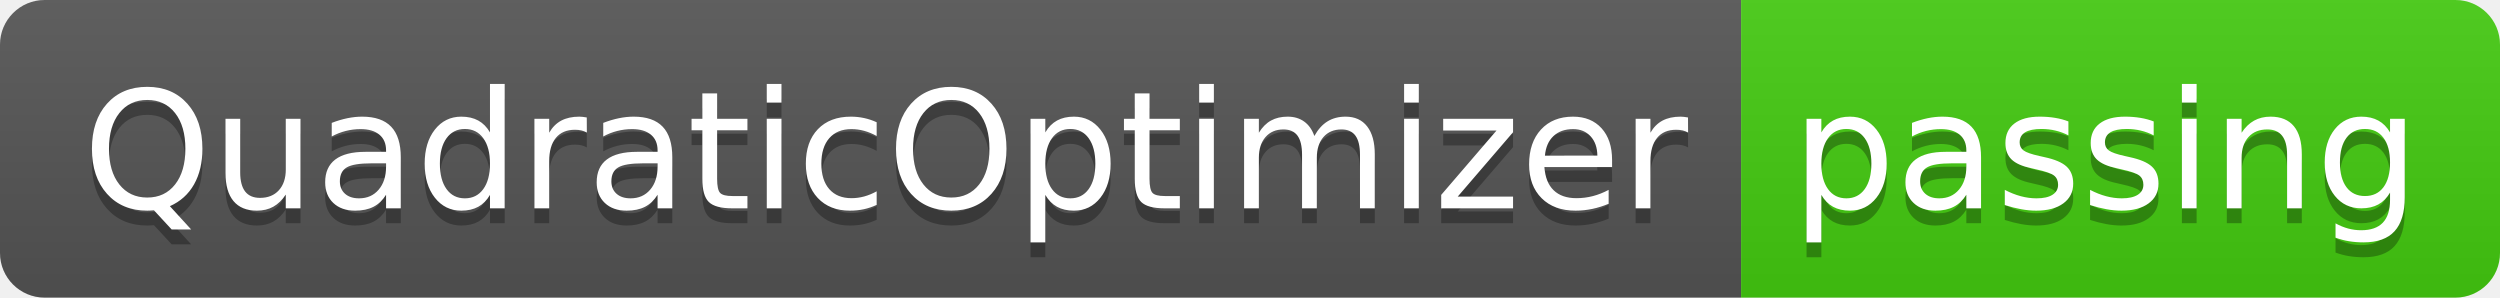
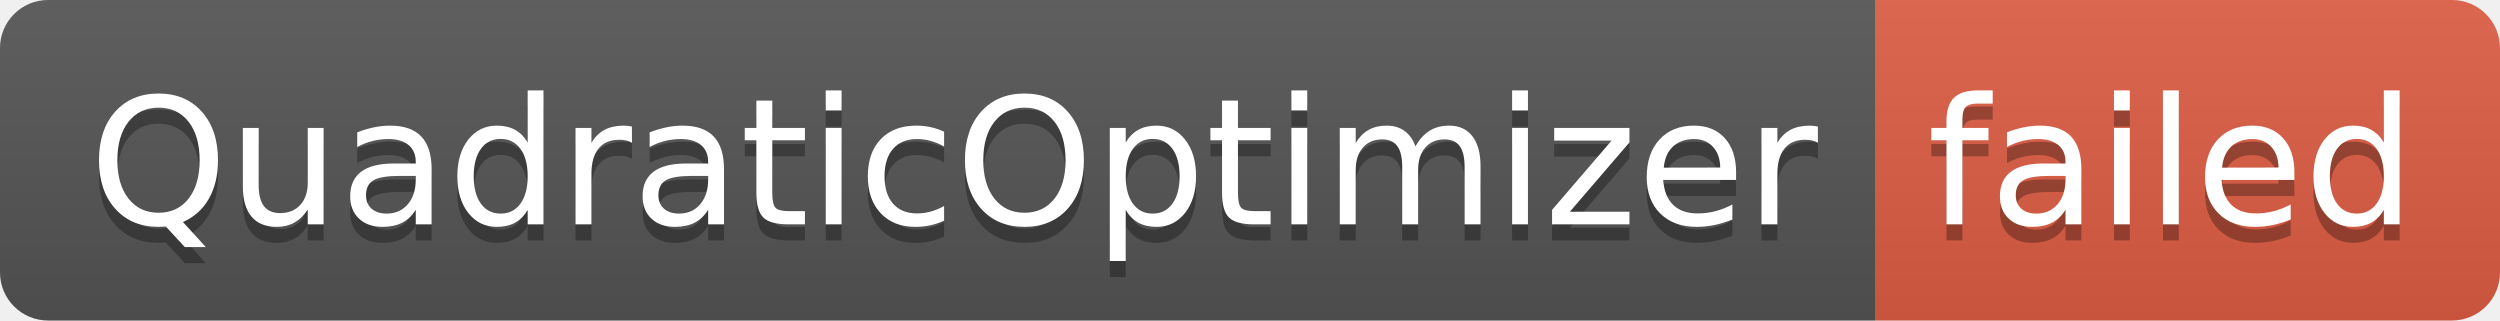
- <svg xmlns="http://www.w3.org/2000/svg" width="168" height="20" role="img" aria-label="QuadraticOptimizer: passing">
+ <svg xmlns="http://www.w3.org/2000/svg" width="156" height="20" role="img" aria-label="QuadraticOptimizer: failed">
  <linearGradient id="s" x2="0" y2="100%">
    <stop offset="0" stop-color="#bbb" stop-opacity=".1" />
    <stop offset="1" stop-opacity=".1" />
  </linearGradient>
  <clipPath id="r">
-     <rect width="168" height="20" rx="3" fill="#fff" />
+     <rect width="156" height="20" rx="3" fill="#fff" />
  </clipPath>
  <g clip-path="url(#r)">
    <rect width="117" height="20" fill="#555" />
-     <rect x="117" width="51" height="20" fill="#4c1" />
-     <rect width="168" height="20" fill="url(#s)" />
+     <rect x="117" width="39" height="20" fill="#e05d44" />
+     <rect width="156" height="20" fill="url(#s)" />
  </g>
  <g fill="#fff" text-anchor="middle" font-family="Verdana,Geneva,DejaVu Sans,sans-serif" text-rendering="geometricPrecision" font-size="110">
    <text aria-hidden="true" x="595" y="150" fill="#010101" fill-opacity=".3" transform="scale(.1)" textLength="1070">QuadraticOptimizer</text>
    <text x="595" y="140" transform="scale(.1)" fill="#fff" textLength="1070">QuadraticOptimizer</text>
-     <text aria-hidden="true" x="1415" y="150" fill="#010101" fill-opacity=".3" transform="scale(.1)" textLength="410">passing</text>
-     <text x="1415" y="140" transform="scale(.1)" fill="#fff" textLength="410">passing</text>
+     <text aria-hidden="true" x="1355" y="150" fill="#010101" fill-opacity=".3" transform="scale(.1)" textLength="290">failed</text>
+     <text x="1355" y="140" transform="scale(.1)" fill="#fff" textLength="290">failed</text>
  </g>
</svg>
